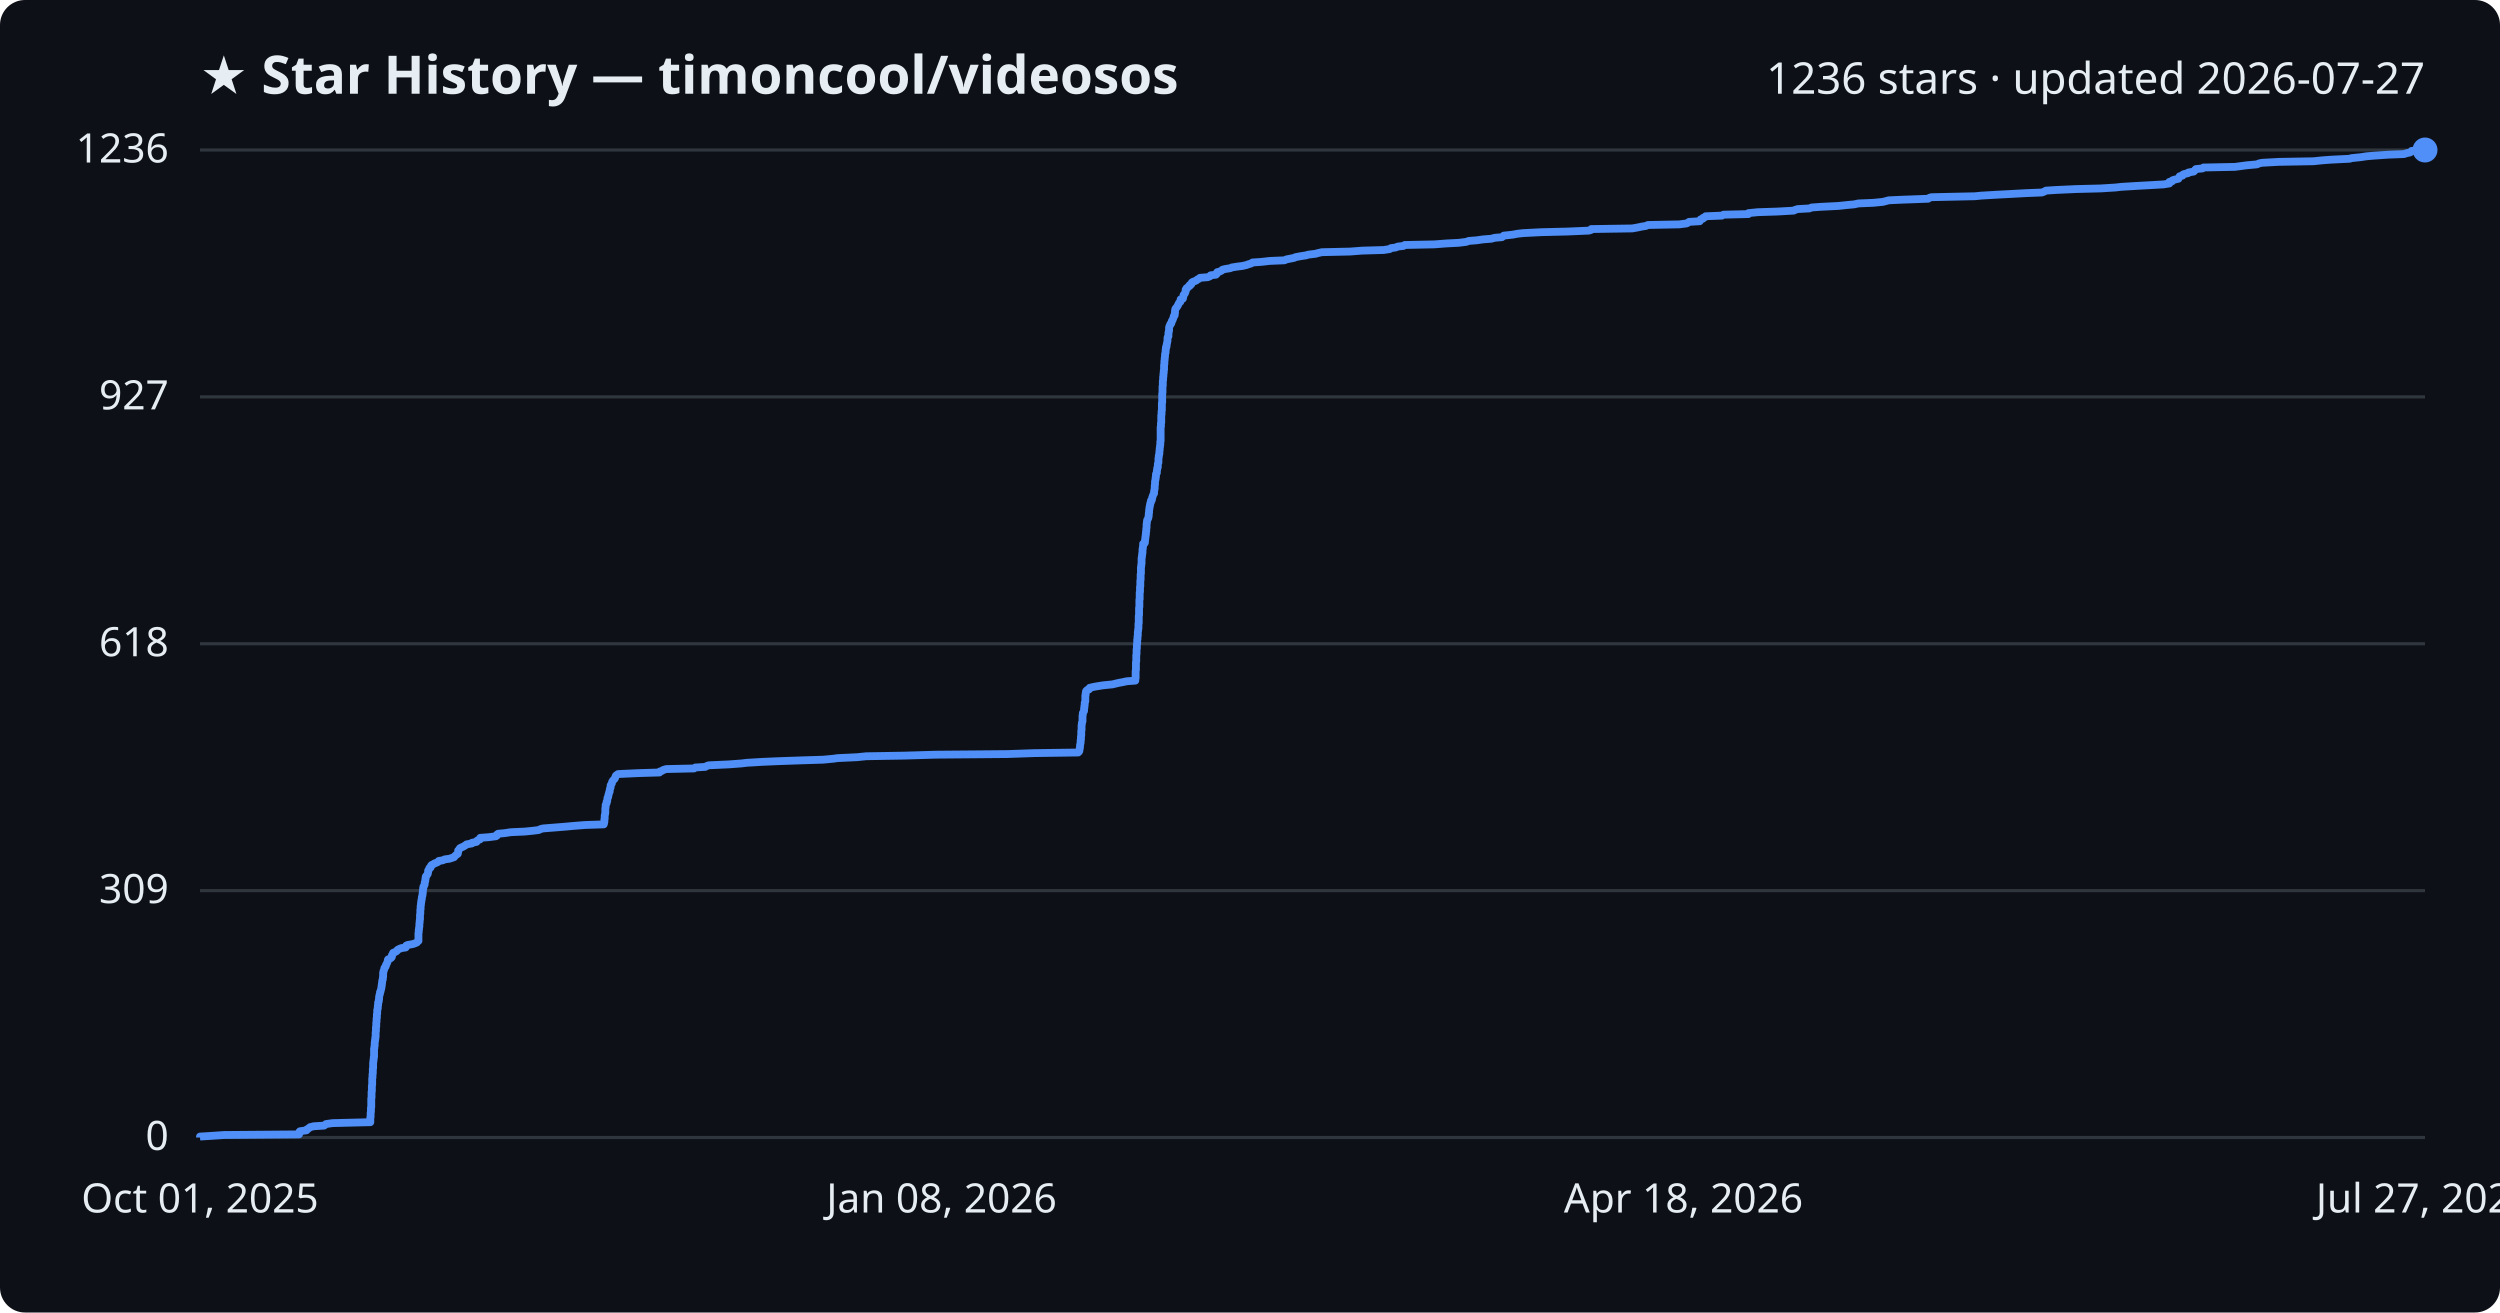
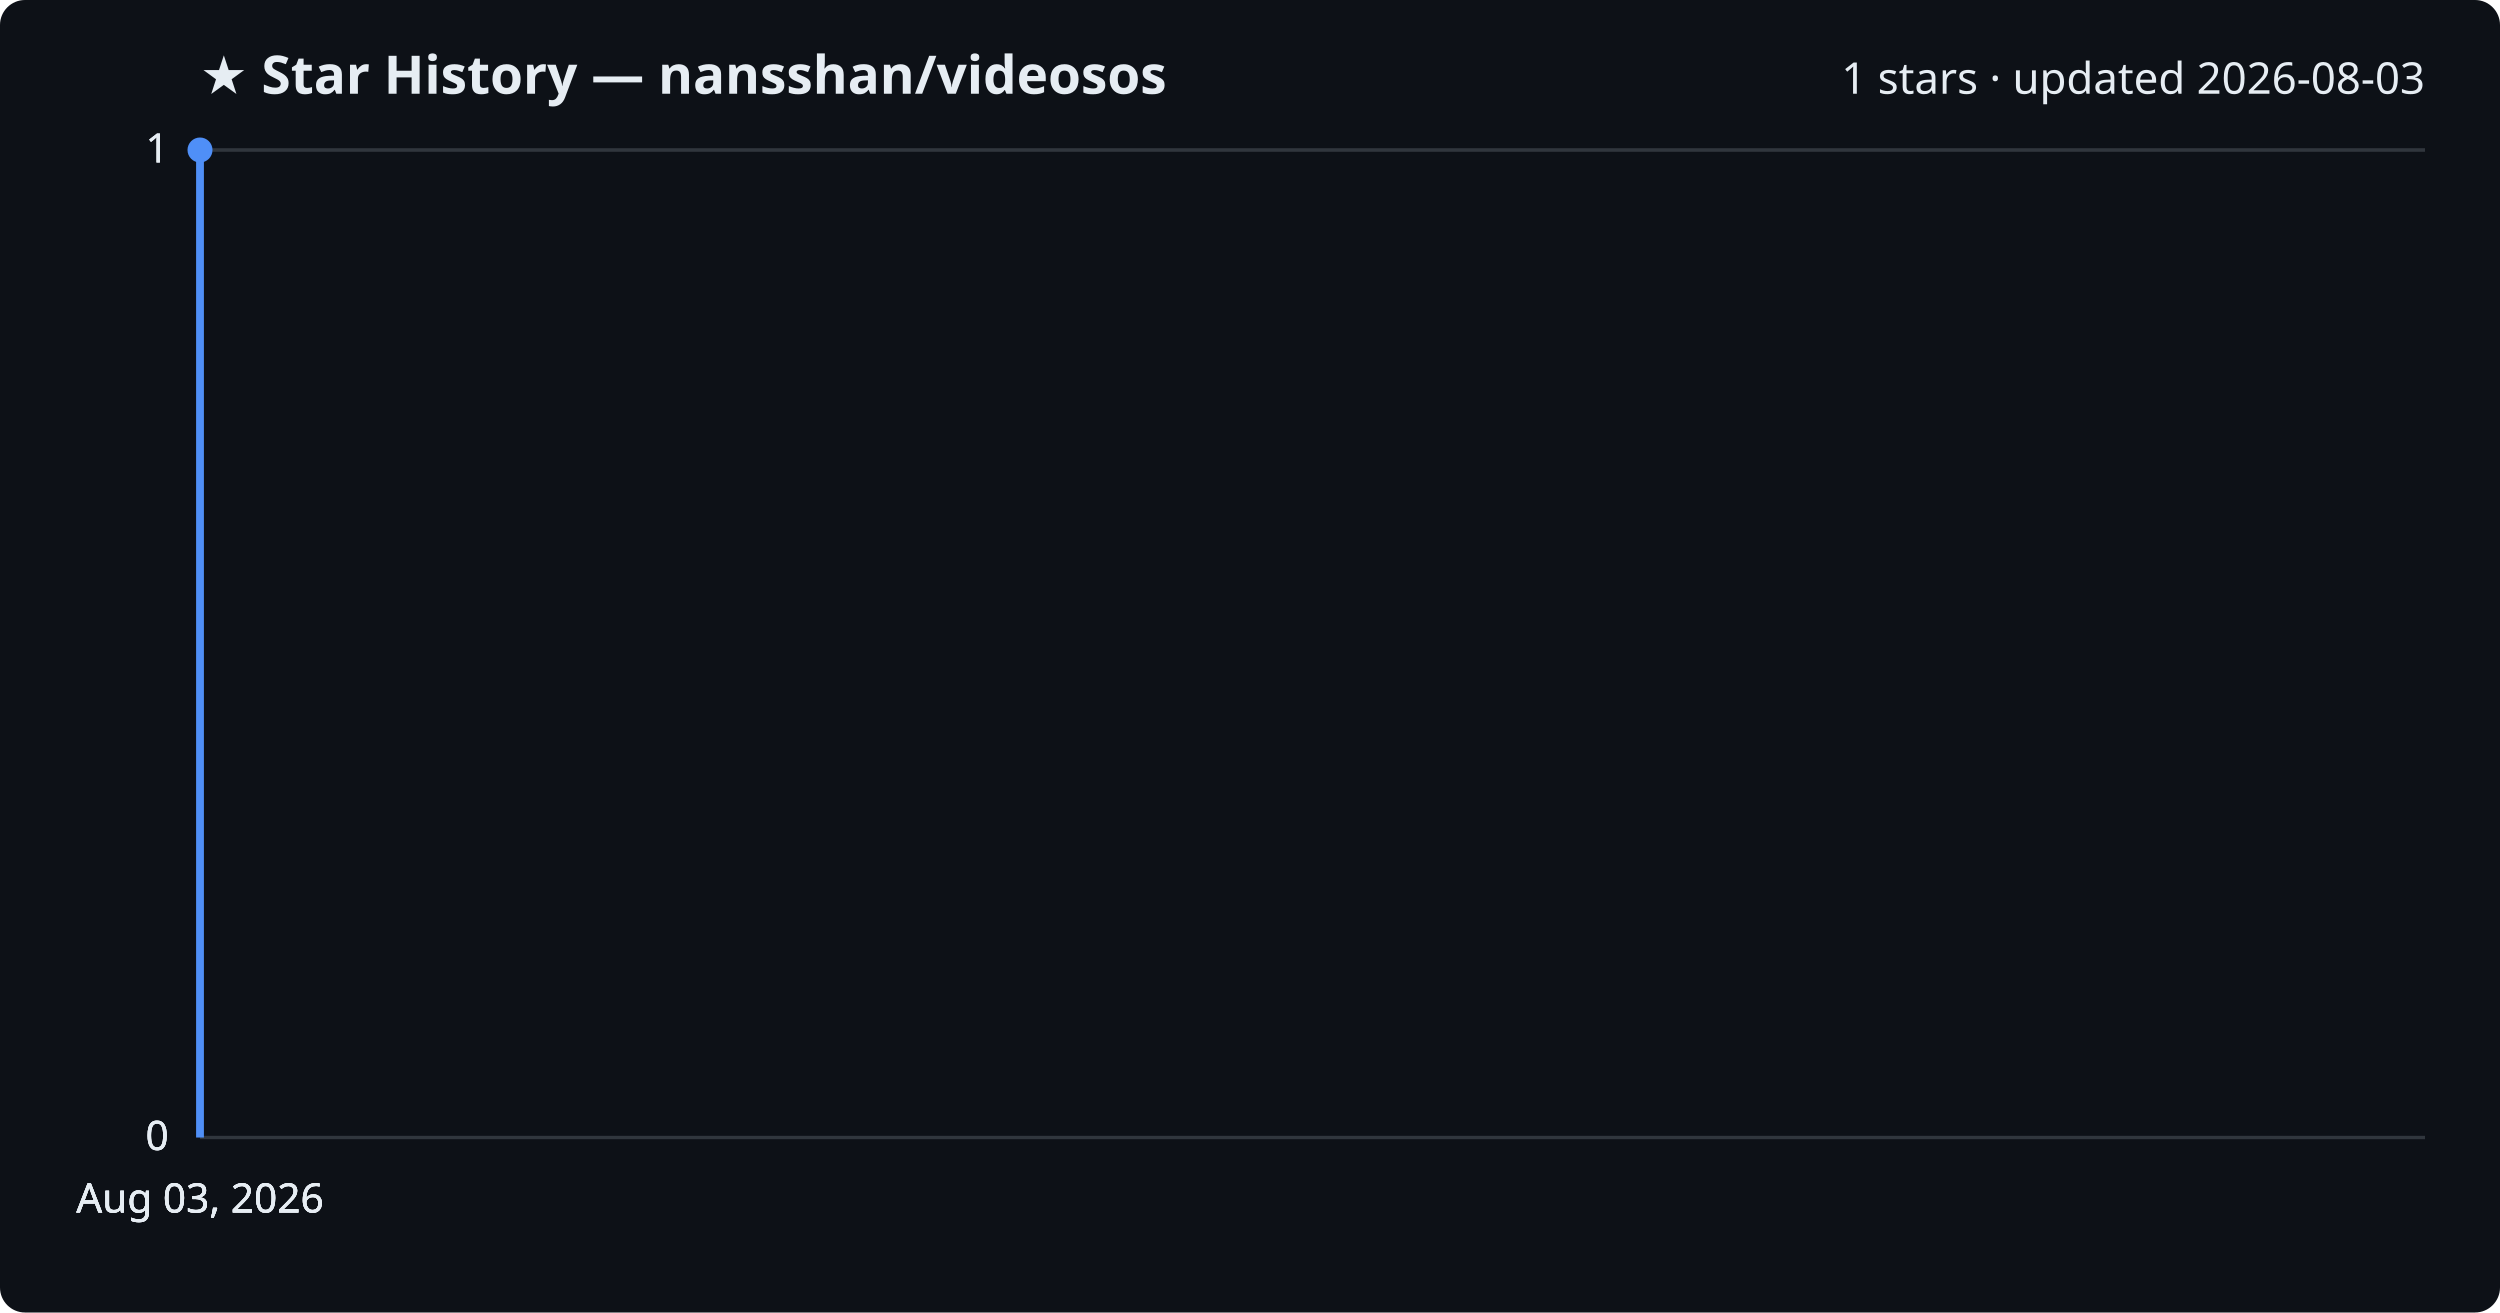
<svg xmlns="http://www.w3.org/2000/svg" viewBox="0 0 800 420" font-family="Segoe UI, sans-serif">
  <rect width="800" height="420" fill="#0d1117" rx="8" />
-   <text x="64" y="30" fill="#e6edf3" font-size="17" font-weight="700">★ Star History — timoncool/videosos</text>
-   <text x="776" y="30" fill="#e6edf3" font-size="14" text-anchor="end">1236 stars · updated 2026-07-27</text>
+   <text x="64" y="30" fill="#e6edf3" font-size="17" font-weight="700">★ Star History — nansshan/videosos</text>
+   <text x="776" y="30" fill="#e6edf3" font-size="14" text-anchor="end">1 stars · updated 2026-08-03</text>
  <line x1="64" y1="364.0" x2="776" y2="364.0" stroke="#30363d" stroke-width="1" />
  <text x="54" y="368.0" fill="#e6edf3" font-size="13" text-anchor="end">0</text>
-   <line x1="64" y1="285.0" x2="776" y2="285.0" stroke="#30363d" stroke-width="1" />
-   <text x="54" y="289.0" fill="#e6edf3" font-size="13" text-anchor="end">309</text>
-   <line x1="64" y1="206.0" x2="776" y2="206.0" stroke="#30363d" stroke-width="1" />
-   <text x="54" y="210.0" fill="#e6edf3" font-size="13" text-anchor="end">618</text>
-   <line x1="64" y1="127.0" x2="776" y2="127.0" stroke="#30363d" stroke-width="1" />
-   <text x="54" y="131.0" fill="#e6edf3" font-size="13" text-anchor="end">927</text>
+   <line x1="64" y1="364.0" x2="776" y2="364.0" stroke="#30363d" stroke-width="1" />
+   <text x="54" y="368.0" fill="#e6edf3" font-size="13" text-anchor="end">0</text>
+   <line x1="64" y1="364.0" x2="776" y2="364.0" stroke="#30363d" stroke-width="1" />
+   <text x="54" y="368.0" fill="#e6edf3" font-size="13" text-anchor="end">0</text>
  <line x1="64" y1="48.0" x2="776" y2="48.0" stroke="#30363d" stroke-width="1" />
-   <text x="54" y="52.0" fill="#e6edf3" font-size="13" text-anchor="end">1236</text>
-   <path d="M64.0,364.0 L64.0,363.7 L67.3,363.5 L71.7,363.2 L95.7,363.0 L95.8,362.7 L95.8,362.5 L95.8,362.2 L96.0,362.0 L98.1,361.7 L98.2,361.4 L98.6,361.2 L99.0,360.9 L99.2,360.7 L100.4,360.4 L103.7,360.2 L104.1,359.9 L104.3,359.7 L106.4,359.4 L118.5,359.1 L118.5,358.9 L118.5,358.6 L118.5,358.4 L118.5,358.1 L118.5,357.9 L118.5,357.6 L118.6,357.4 L118.6,357.1 L118.6,356.8 L118.6,356.6 L118.6,356.3 L118.6,356.1 L118.7,355.8 L118.7,355.6 L118.7,355.3 L118.7,355.1 L118.7,354.8 L118.7,354.5 L118.8,354.3 L118.8,354.0 L118.8,353.8 L118.8,353.5 L118.8,353.3 L118.8,353.0 L118.8,352.8 L118.8,352.5 L118.8,352.2 L118.8,352.0 L118.8,351.7 L118.8,351.5 L118.9,351.2 L118.9,351.0 L118.9,350.7 L118.9,350.4 L118.9,350.2 L118.9,349.9 L118.9,349.7 L118.9,349.4 L119.0,349.2 L119.0,348.9 L119.0,348.7 L119.0,348.4 L119.0,348.1 L119.0,347.9 L119.0,347.6 L119.0,347.4 L119.1,347.1 L119.1,346.9 L119.1,346.6 L119.1,346.4 L119.1,346.1 L119.1,345.8 L119.1,345.6 L119.1,345.3 L119.1,345.1 L119.2,344.8 L119.2,344.6 L119.2,344.3 L119.2,344.1 L119.2,343.8 L119.3,343.5 L119.3,343.3 L119.3,343.0 L119.3,342.8 L119.3,342.5 L119.3,342.3 L119.3,342.0 L119.4,341.8 L119.4,341.5 L119.4,341.2 L119.4,341.0 L119.4,340.7 L119.4,340.5 L119.4,340.2 L119.4,340.0 L119.5,339.7 L119.5,339.5 L119.5,339.2 L119.6,338.9 L119.6,338.7 L119.6,338.4 L119.7,338.2 L119.7,337.9 L119.7,337.7 L119.7,337.4 L119.7,337.2 L119.7,336.9 L119.7,336.6 L119.7,336.4 L119.7,336.1 L119.7,335.9 L119.7,335.6 L119.8,335.4 L119.8,335.1 L119.8,334.9 L119.9,334.6 L119.9,334.3 L119.9,334.1 L119.9,333.8 L119.9,333.6 L120.0,333.3 L120.0,333.1 L120.0,332.8 L120.1,332.6 L120.1,332.3 L120.1,332.0 L120.2,331.8 L120.2,331.5 L120.2,331.3 L120.2,331.0 L120.2,330.8 L120.2,330.5 L120.2,330.3 L120.3,330.0 L120.3,329.7 L120.3,329.5 L120.3,329.2 L120.3,329.0 L120.3,328.7 L120.4,328.5 L120.4,328.2 L120.4,328.0 L120.4,327.7 L120.4,327.4 L120.4,327.2 L120.5,326.9 L120.5,326.7 L120.5,326.4 L120.5,326.2 L120.5,325.9 L120.6,325.7 L120.6,325.4 L120.6,325.1 L120.6,324.9 L120.6,324.6 L120.7,324.4 L120.7,324.1 L120.7,323.9 L120.7,323.6 L120.7,323.3 L120.8,323.1 L120.8,322.8 L120.9,322.6 L120.9,322.3 L120.9,322.1 L120.9,321.8 L121.0,321.6 L121.0,321.3 L121.0,321.0 L121.0,320.8 L121.2,320.5 L121.2,320.3 L121.2,320.0 L121.3,319.8 L121.3,319.5 L121.3,319.3 L121.3,319.0 L121.4,318.7 L121.4,318.5 L121.5,318.2 L121.6,318.0 L121.6,317.7 L121.6,317.5 L121.8,317.2 L121.8,317.0 L121.9,316.7 L122.0,316.4 L122.0,316.2 L122.1,315.9 L122.1,315.7 L122.1,315.4 L122.2,315.2 L122.2,314.9 L122.2,314.7 L122.3,314.4 L122.3,314.1 L122.3,313.9 L122.4,313.6 L122.5,313.4 L122.5,313.1 L122.5,312.9 L122.6,312.6 L122.6,312.4 L122.6,312.1 L122.6,311.8 L122.6,311.6 L122.6,311.3 L122.7,311.1 L122.7,310.8 L122.8,310.6 L122.9,310.3 L123.0,310.1 L123.0,309.8 L123.2,309.5 L123.4,309.3 L123.5,309.0 L123.5,308.8 L123.7,308.5 L123.8,308.3 L123.9,308.0 L124.0,307.8 L124.1,307.5 L124.1,307.2 L124.2,307.0 L124.9,306.7 L125.2,306.5 L125.4,306.2 L125.4,306.0 L125.4,305.7 L125.5,305.5 L125.8,305.2 L125.8,304.9 L126.3,304.7 L126.9,304.4 L127.0,304.2 L127.3,303.9 L127.7,303.7 L128.4,303.4 L129.8,303.2 L130.0,302.9 L130.0,302.6 L130.4,302.4 L132.1,302.1 L132.7,301.9 L133.4,301.6 L133.5,301.4 L133.9,301.1 L133.9,300.9 L133.9,300.6 L133.9,300.3 L133.9,300.1 L133.9,299.8 L133.9,299.6 L133.9,299.3 L133.9,299.1 L133.9,298.8 L133.9,298.6 L134.0,298.3 L134.0,298.0 L134.0,297.8 L134.0,297.5 L134.1,297.3 L134.1,297.0 L134.1,296.8 L134.2,296.5 L134.2,296.2 L134.2,296.0 L134.2,295.7 L134.2,295.5 L134.3,295.2 L134.3,295.0 L134.3,294.7 L134.3,294.5 L134.4,294.2 L134.4,293.9 L134.4,293.7 L134.4,293.4 L134.4,293.2 L134.4,292.9 L134.4,292.7 L134.5,292.4 L134.5,292.2 L134.5,291.9 L134.5,291.6 L134.5,291.4 L134.5,291.1 L134.6,290.9 L134.6,290.6 L134.6,290.4 L134.6,290.1 L134.6,289.9 L134.7,289.6 L134.7,289.3 L134.7,289.1 L134.8,288.8 L134.8,288.6 L134.8,288.3 L134.9,288.1 L134.9,287.8 L135.0,287.6 L135.0,287.3 L135.0,287.0 L135.1,286.8 L135.2,286.5 L135.2,286.3 L135.2,286.0 L135.3,285.8 L135.3,285.5 L135.3,285.3 L135.3,285.0 L135.4,284.7 L135.4,284.5 L135.4,284.2 L135.5,284.0 L135.5,283.7 L135.7,283.5 L135.8,283.2 L135.9,283.0 L135.9,282.7 L135.9,282.4 L136.0,282.2 L136.1,281.9 L136.1,281.7 L136.1,281.4 L136.2,281.2 L136.2,280.9 L136.2,280.7 L136.3,280.4 L136.6,280.1 L136.7,279.9 L136.9,279.6 L136.9,279.4 L137.0,279.1 L137.0,278.9 L137.0,278.6 L137.2,278.4 L137.3,278.1 L137.4,277.8 L137.8,277.6 L137.8,277.3 L137.9,277.1 L138.1,276.8 L138.6,276.6 L139.0,276.3 L139.6,276.1 L140.2,275.8 L140.4,275.5 L141.7,275.3 L142.3,275.0 L143.8,274.8 L144.7,274.5 L145.3,274.3 L145.5,274.0 L145.7,273.8 L146.1,273.5 L146.5,273.2 L146.5,273.0 L146.6,272.7 L146.6,272.5 L146.6,272.2 L146.8,272.0 L147.0,271.7 L147.2,271.4 L147.6,271.2 L148.3,270.9 L148.6,270.7 L149.1,270.4 L149.3,270.2 L151.0,269.9 L151.0,269.7 L152.5,269.4 L152.6,269.1 L152.8,268.9 L153.6,268.6 L153.6,268.4 L153.7,268.1 L156.4,267.9 L158.7,267.6 L159.0,267.4 L159.0,267.1 L159.4,266.8 L161.5,266.6 L163.5,266.3 L168.0,266.1 L170.9,265.8 L172.4,265.6 L173.0,265.3 L173.8,265.1 L177.6,264.8 L181.3,264.5 L183.4,264.3 L187.2,264.0 L193.2,263.8 L193.3,263.5 L193.3,263.3 L193.4,263.0 L193.4,262.8 L193.4,262.5 L193.4,262.2 L193.5,262.0 L193.5,261.7 L193.5,261.5 L193.5,261.2 L193.5,261.0 L193.6,260.7 L193.6,260.5 L193.7,260.2 L193.7,259.9 L193.7,259.7 L193.7,259.4 L193.7,259.2 L193.7,258.9 L193.7,258.7 L193.8,258.4 L193.8,258.2 L193.8,257.9 L193.8,257.6 L193.9,257.4 L194.1,257.1 L194.1,256.9 L194.1,256.6 L194.3,256.4 L194.3,256.1 L194.3,255.9 L194.4,255.6 L194.4,255.3 L194.6,255.1 L194.6,254.8 L194.7,254.6 L194.7,254.3 L194.8,254.1 L194.9,253.8 L194.9,253.6 L195.1,253.3 L195.1,253.0 L195.1,252.8 L195.2,252.5 L195.2,252.3 L195.4,252.0 L195.4,251.8 L195.4,251.5 L195.4,251.3 L195.6,251.0 L195.8,250.7 L195.8,250.5 L195.9,250.2 L196.0,250.0 L196.2,249.7 L196.4,249.5 L196.7,249.2 L196.8,249.0 L196.9,248.7 L197.0,248.4 L197.1,248.2 L197.5,247.9 L197.8,247.7 L204.2,247.4 L211.0,247.2 L211.1,246.9 L211.8,246.7 L212.2,246.4 L213.2,246.1 L222.1,245.9 L222.5,245.6 L225.7,245.4 L226.2,245.1 L226.8,244.9 L233.3,244.6 L237.3,244.3 L238.9,244.1 L243.9,243.8 L248.4,243.6 L256.9,243.3 L263.4,243.1 L266.6,242.8 L268.0,242.6 L274.3,242.3 L277.2,242.0 L289.3,241.8 L299.3,241.5 L322.4,241.3 L330.9,241.0 L345.0,240.8 L345.3,240.5 L345.4,240.3 L345.4,240.0 L345.5,239.7 L345.5,239.5 L345.6,239.2 L345.6,239.0 L345.6,238.7 L345.6,238.5 L345.7,238.2 L345.7,238.0 L345.8,237.7 L345.8,237.4 L345.8,237.2 L345.8,236.9 L345.9,236.7 L345.9,236.4 L345.9,236.2 L345.9,235.9 L345.9,235.7 L346.0,235.4 L346.0,235.1 L346.0,234.9 L346.0,234.6 L346.0,234.4 L346.0,234.1 L346.0,233.9 L346.1,233.6 L346.1,233.4 L346.1,233.1 L346.1,232.8 L346.1,232.6 L346.1,232.3 L346.1,232.1 L346.2,231.8 L346.2,231.6 L346.2,231.3 L346.3,231.1 L346.4,230.8 L346.4,230.5 L346.4,230.3 L346.4,230.0 L346.4,229.8 L346.4,229.5 L346.4,229.3 L346.4,229.0 L346.5,228.8 L346.5,228.5 L346.5,228.2 L346.6,228.0 L346.8,227.7 L346.9,227.5 L346.9,227.2 L346.9,227.0 L346.9,226.7 L347.0,226.5 L347.0,226.2 L347.0,225.9 L347.1,225.7 L347.1,225.4 L347.1,225.2 L347.1,224.9 L347.2,224.7 L347.3,224.4 L347.3,224.2 L347.3,223.9 L347.3,223.6 L347.3,223.4 L347.3,223.1 L347.3,222.9 L347.3,222.6 L347.4,222.4 L347.4,222.1 L347.4,221.9 L347.5,221.6 L347.5,221.3 L347.6,221.1 L347.9,220.8 L348.5,220.6 L348.6,220.3 L348.7,220.1 L350.0,219.8 L351.1,219.6 L353.0,219.3 L356.0,219.0 L356.8,218.8 L358.1,218.5 L359.2,218.3 L360.6,218.0 L363.3,217.8 L363.3,217.5 L363.3,217.2 L363.4,217.0 L363.4,216.7 L363.4,216.5 L363.4,216.2 L363.4,216.0 L363.4,215.7 L363.4,215.5 L363.4,215.2 L363.4,214.9 L363.4,214.7 L363.5,214.4 L363.5,214.2 L363.5,213.9 L363.5,213.7 L363.5,213.4 L363.5,213.2 L363.5,212.9 L363.5,212.6 L363.5,212.4 L363.5,212.1 L363.5,211.9 L363.6,211.6 L363.6,211.4 L363.6,211.1 L363.6,210.9 L363.6,210.6 L363.6,210.3 L363.6,210.1 L363.6,209.8 L363.6,209.6 L363.7,209.3 L363.7,209.1 L363.7,208.8 L363.7,208.6 L363.7,208.3 L363.7,208.0 L363.7,207.8 L363.8,207.5 L363.8,207.3 L363.8,207.0 L363.8,206.8 L363.8,206.5 L363.8,206.3 L363.9,206.0 L363.9,205.7 L363.9,205.5 L363.9,205.2 L363.9,205.0 L363.9,204.7 L364.0,204.5 L364.0,204.2 L364.0,204.0 L364.0,203.7 L364.1,203.4 L364.1,203.2 L364.1,202.9 L364.1,202.7 L364.1,202.4 L364.1,202.2 L364.2,201.9 L364.2,201.7 L364.2,201.4 L364.3,201.1 L364.3,200.9 L364.3,200.6 L364.3,200.4 L364.3,200.1 L364.3,199.9 L364.3,199.6 L364.4,199.4 L364.4,199.1 L364.4,198.8 L364.4,198.6 L364.4,198.3 L364.4,198.1 L364.4,197.8 L364.4,197.6 L364.4,197.3 L364.4,197.1 L364.5,196.8 L364.5,196.5 L364.5,196.3 L364.5,196.0 L364.5,195.8 L364.5,195.5 L364.5,195.3 L364.5,195.0 L364.5,194.8 L364.5,194.5 L364.6,194.2 L364.6,194.0 L364.6,193.7 L364.6,193.5 L364.6,193.2 L364.6,193.0 L364.6,192.7 L364.6,192.4 L364.6,192.2 L364.6,191.9 L364.7,191.7 L364.7,191.4 L364.7,191.2 L364.7,190.9 L364.7,190.7 L364.7,190.4 L364.7,190.1 L364.7,189.9 L364.7,189.6 L364.8,189.4 L364.8,189.1 L364.8,188.9 L364.8,188.6 L364.8,188.4 L364.8,188.1 L364.8,187.8 L364.9,187.6 L364.9,187.3 L364.9,187.1 L364.9,186.8 L364.9,186.6 L364.9,186.3 L364.9,186.1 L364.9,185.8 L365.0,185.5 L365.0,185.3 L365.0,185.0 L365.0,184.8 L365.0,184.5 L365.0,184.3 L365.0,184.0 L365.0,183.8 L365.1,183.5 L365.1,183.2 L365.1,183.0 L365.1,182.7 L365.1,182.5 L365.1,182.2 L365.1,182.0 L365.1,181.7 L365.1,181.5 L365.2,181.2 L365.2,180.9 L365.2,180.7 L365.3,180.4 L365.3,180.2 L365.3,179.9 L365.3,179.7 L365.3,179.4 L365.3,179.2 L365.3,178.9 L365.3,178.6 L365.4,178.4 L365.4,178.1 L365.4,177.9 L365.5,177.6 L365.5,177.4 L365.5,177.1 L365.6,176.9 L365.6,176.6 L365.6,176.3 L365.6,176.1 L365.6,175.8 L365.7,175.6 L365.7,175.3 L365.7,175.1 L365.8,174.8 L365.8,174.6 L365.8,174.3 L365.8,174.0 L366.3,173.8 L366.4,173.5 L366.4,173.3 L366.4,173.0 L366.4,172.8 L366.5,172.5 L366.5,172.3 L366.5,172.0 L366.6,171.7 L366.6,171.5 L366.6,171.2 L366.7,171.0 L366.7,170.7 L366.7,170.5 L366.7,170.2 L366.8,170.0 L366.8,169.7 L366.8,169.4 L366.8,169.2 L366.9,168.9 L366.9,168.7 L366.9,168.4 L366.9,168.2 L366.9,167.9 L366.9,167.7 L367.0,167.4 L367.0,167.1 L367.0,166.9 L367.1,166.6 L367.1,166.4 L367.3,166.1 L367.4,165.9 L367.5,165.6 L367.5,165.3 L367.6,165.1 L367.6,164.8 L367.6,164.6 L367.6,164.3 L367.7,164.1 L367.7,163.8 L367.7,163.6 L367.7,163.3 L367.8,163.0 L367.8,162.8 L367.8,162.5 L367.9,162.3 L367.9,162.0 L368.0,161.8 L368.0,161.5 L368.1,161.3 L368.1,161.0 L368.3,160.7 L368.3,160.5 L368.3,160.2 L368.6,160.0 L368.6,159.7 L368.7,159.5 L368.7,159.2 L368.8,159.0 L368.9,158.7 L369.0,158.4 L369.1,158.2 L369.3,157.9 L369.3,157.7 L369.3,157.4 L369.3,157.2 L369.4,156.9 L369.4,156.7 L369.5,156.4 L369.5,156.1 L369.5,155.9 L369.5,155.6 L369.5,155.4 L369.6,155.1 L369.6,154.9 L369.6,154.6 L369.6,154.4 L369.6,154.1 L369.7,153.8 L369.7,153.6 L369.8,153.3 L369.8,153.1 L369.8,152.8 L369.9,152.6 L369.9,152.3 L369.9,152.1 L369.9,151.8 L370.0,151.5 L370.2,151.3 L370.2,151.0 L370.2,150.8 L370.2,150.5 L370.3,150.3 L370.3,150.0 L370.3,149.8 L370.5,149.5 L370.5,149.2 L370.5,149.0 L370.5,148.7 L370.5,148.5 L370.6,148.2 L370.7,148.0 L370.7,147.7 L370.7,147.5 L370.7,147.2 L370.7,146.9 L370.7,146.7 L370.8,146.4 L370.8,146.2 L370.8,145.9 L370.9,145.7 L370.9,145.4 L371.0,145.2 L371.0,144.9 L371.0,144.6 L371.0,144.4 L371.1,144.1 L371.1,143.9 L371.1,143.6 L371.1,143.4 L371.2,143.1 L371.2,142.9 L371.2,142.6 L371.3,142.3 L371.3,142.1 L371.3,141.8 L371.3,141.6 L371.3,141.3 L371.4,141.1 L371.4,140.8 L371.4,140.6 L371.4,140.3 L371.4,140.0 L371.4,139.8 L371.4,139.5 L371.4,139.3 L371.4,139.0 L371.4,138.8 L371.4,138.5 L371.4,138.2 L371.4,138.0 L371.4,137.7 L371.4,137.5 L371.4,137.2 L371.4,137.0 L371.4,136.7 L371.5,136.5 L371.5,136.2 L371.5,135.9 L371.5,135.7 L371.5,135.4 L371.6,135.2 L371.6,134.9 L371.6,134.7 L371.6,134.4 L371.6,134.2 L371.6,133.9 L371.6,133.6 L371.6,133.4 L371.6,133.1 L371.6,132.9 L371.7,132.6 L371.7,132.4 L371.7,132.1 L371.7,131.9 L371.7,131.6 L371.8,131.3 L371.8,131.1 L371.8,130.8 L371.8,130.6 L371.8,130.3 L371.8,130.1 L371.8,129.8 L371.8,129.6 L371.8,129.3 L371.8,129.0 L371.9,128.8 L371.9,128.5 L371.9,128.3 L371.9,128.0 L371.9,127.8 L371.9,127.5 L371.9,127.3 L371.9,127.0 L371.9,126.7 L371.9,126.5 L371.9,126.2 L371.9,126.0 L372.0,125.7 L372.0,125.5 L372.0,125.2 L372.0,125.0 L372.0,124.7 L372.0,124.4 L372.0,124.2 L372.0,123.9 L372.0,123.7 L372.1,123.4 L372.1,123.2 L372.1,122.9 L372.1,122.7 L372.1,122.4 L372.1,122.1 L372.1,121.9 L372.2,121.6 L372.2,121.4 L372.2,121.1 L372.2,120.9 L372.2,120.6 L372.3,120.4 L372.3,120.1 L372.3,119.8 L372.3,119.6 L372.4,119.3 L372.4,119.1 L372.4,118.8 L372.4,118.6 L372.5,118.3 L372.5,118.1 L372.5,117.8 L372.5,117.5 L372.5,117.3 L372.5,117.0 L372.5,116.8 L372.6,116.5 L372.6,116.3 L372.6,116.0 L372.6,115.8 L372.6,115.5 L372.7,115.2 L372.7,115.0 L372.7,114.7 L372.7,114.5 L372.8,114.2 L372.8,114.0 L372.8,113.7 L372.8,113.4 L372.9,113.2 L372.9,112.9 L373.0,112.7 L373.0,112.4 L373.0,112.2 L373.0,111.9 L373.1,111.7 L373.1,111.4 L373.1,111.1 L373.3,110.9 L373.3,110.6 L373.3,110.4 L373.4,110.1 L373.4,109.9 L373.5,109.6 L373.5,109.4 L373.6,109.1 L373.6,108.8 L373.6,108.6 L373.6,108.3 L373.6,108.1 L373.7,107.8 L373.9,107.6 L373.9,107.3 L373.9,107.1 L373.9,106.8 L373.9,106.5 L374.0,106.3 L374.0,106.0 L374.1,105.8 L374.1,105.5 L374.1,105.3 L374.1,105.0 L374.1,104.8 L374.2,104.5 L374.3,104.2 L374.5,104.0 L374.5,103.7 L374.8,103.5 L374.9,103.2 L374.9,103.0 L375.0,102.7 L375.2,102.5 L375.3,102.2 L375.4,101.9 L375.5,101.7 L375.6,101.4 L375.6,101.2 L375.9,100.9 L375.9,100.7 L375.9,100.4 L376.0,100.2 L376.0,99.9 L376.0,99.6 L376.0,99.4 L376.1,99.1 L376.1,98.9 L376.3,98.6 L376.5,98.4 L376.7,98.1 L376.8,97.9 L377.0,97.6 L377.1,97.3 L377.2,97.1 L377.4,96.8 L377.7,96.6 L377.7,96.3 L377.8,96.1 L377.8,95.8 L378.5,95.6 L378.6,95.3 L378.6,95.0 L378.7,94.8 L378.7,94.5 L378.8,94.3 L379.1,94.0 L379.2,93.8 L379.3,93.5 L379.4,93.3 L379.4,93.0 L379.4,92.7 L379.7,92.5 L379.7,92.2 L380.1,92.0 L380.3,91.7 L380.7,91.5 L380.7,91.2 L381.2,91.0 L381.3,90.7 L381.4,90.4 L381.7,90.2 L382.5,89.9 L382.9,89.7 L383.2,89.4 L383.7,89.2 L384.0,88.9 L386.5,88.7 L387.2,88.4 L387.4,88.1 L389.1,87.9 L389.4,87.6 L389.5,87.4 L389.5,87.1 L390.3,86.9 L390.9,86.6 L391.2,86.3 L392.0,86.1 L393.8,85.8 L394.1,85.6 L396.0,85.3 L397.6,85.1 L398.9,84.8 L399.4,84.6 L400.4,84.3 L400.8,84.0 L403.7,83.8 L406.3,83.5 L411.0,83.3 L411.7,83.0 L412.7,82.8 L414.2,82.5 L414.5,82.3 L416.1,82.0 L418.0,81.7 L418.6,81.5 L421.0,81.2 L421.7,81.0 L423.0,80.7 L432.0,80.5 L435.9,80.2 L442.8,80.0 L444.7,79.7 L445.1,79.4 L446.6,79.2 L447.3,78.9 L449.1,78.7 L449.5,78.4 L459.0,78.2 L462.9,77.9 L466.8,77.7 L469.2,77.4 L470.0,77.1 L472.5,76.9 L474.6,76.6 L477.2,76.4 L478.3,76.1 L480.6,75.9 L481.0,75.6 L481.2,75.4 L484.0,75.1 L485.6,74.8 L487.4,74.6 L493.2,74.3 L501.4,74.1 L508.4,73.8 L509.1,73.6 L509.2,73.3 L522.3,73.1 L524.0,72.8 L525.4,72.5 L526.7,72.3 L527.3,72.0 L537.4,71.8 L539.7,71.5 L540.1,71.3 L540.5,71.0 L543.9,70.8 L544.1,70.5 L544.2,70.2 L544.9,70.0 L545.0,69.7 L545.6,69.5 L545.8,69.2 L551.0,69.0 L551.5,68.7 L559.5,68.5 L559.5,68.2 L562.5,67.9 L568.7,67.7 L574.0,67.4 L574.3,67.2 L575.3,66.9 L579.0,66.7 L579.7,66.4 L582.4,66.2 L588.3,65.9 L591.1,65.6 L593.3,65.4 L594.7,65.1 L599.5,64.9 L602.5,64.6 L603.3,64.4 L604.4,64.1 L608.8,63.9 L617.0,63.6 L617.4,63.3 L618.1,63.1 L632.0,62.8 L634.0,62.6 L639.1,62.3 L642.9,62.1 L648.4,61.8 L653.4,61.6 L654.2,61.3 L654.7,61.0 L657.8,60.8 L664.3,60.5 L672.2,60.3 L677.0,60.0 L678.7,59.8 L683.6,59.5 L689.0,59.2 L692.4,59.0 L694.2,58.7 L694.2,58.5 L694.2,58.2 L695.1,58.0 L695.2,57.7 L695.8,57.5 L697.1,57.2 L697.2,56.9 L697.4,56.7 L697.5,56.4 L698.4,56.2 L698.5,55.9 L698.9,55.7 L700.2,55.4 L700.3,55.2 L702.0,54.9 L702.3,54.6 L702.4,54.4 L702.7,54.1 L704.8,53.9 L705.1,53.6 L715.2,53.4 L717.4,53.1 L718.9,52.9 L722.2,52.6 L722.9,52.3 L723.8,52.1 L729.1,51.8 L740.3,51.6 L743.2,51.3 L745.9,51.1 L751.9,50.8 L752.5,50.6 L755.4,50.3 L757.4,50.0 L759.8,49.8 L764.2,49.5 L769.3,49.3 L770.2,49.0 L771.2,48.8 L771.6,48.5 L771.7,48.3 L775.1,48.0 L776.0,48.0" fill="none" stroke="#4f8ff7" stroke-width="2.5" stroke-linejoin="round" />
-   <circle cx="776.0" cy="48.0" r="4" fill="#4f8ff7" />
-   <text x="64.0" y="388" fill="#e6edf3" font-size="13" text-anchor="middle">Oct 01, 2025</text>
-   <text x="301.3" y="388" fill="#e6edf3" font-size="13" text-anchor="middle">Jan 08, 2026</text>
-   <text x="538.7" y="388" fill="#e6edf3" font-size="13" text-anchor="middle">Apr 18, 2026</text>
-   <text x="776.0" y="388" fill="#e6edf3" font-size="13" text-anchor="middle">Jul 27, 2026</text>
+   <text x="54" y="52.0" fill="#e6edf3" font-size="13" text-anchor="end">1</text>
+   <line x1="64" y1="48.0" x2="776" y2="48.0" stroke="#30363d" stroke-width="1" />
+   <text x="54" y="52.0" fill="#e6edf3" font-size="13" text-anchor="end">1</text>
+   <path d="M64.0,364.0 L64.0,48.0 L64.0,48.0" fill="none" stroke="#4f8ff7" stroke-width="2.5" stroke-linejoin="round" />
+   <circle cx="64.0" cy="48.0" r="4" fill="#4f8ff7" />
+   <text x="64.0" y="388" fill="#e6edf3" font-size="13" text-anchor="middle">Aug 03, 2026</text>
+   <text x="64.0" y="388" fill="#e6edf3" font-size="13" text-anchor="middle">Aug 03, 2026</text>
+   <text x="64.0" y="388" fill="#e6edf3" font-size="13" text-anchor="middle">Aug 03, 2026</text>
+   <text x="64.0" y="388" fill="#e6edf3" font-size="13" text-anchor="middle">Aug 03, 2026</text>
</svg>
